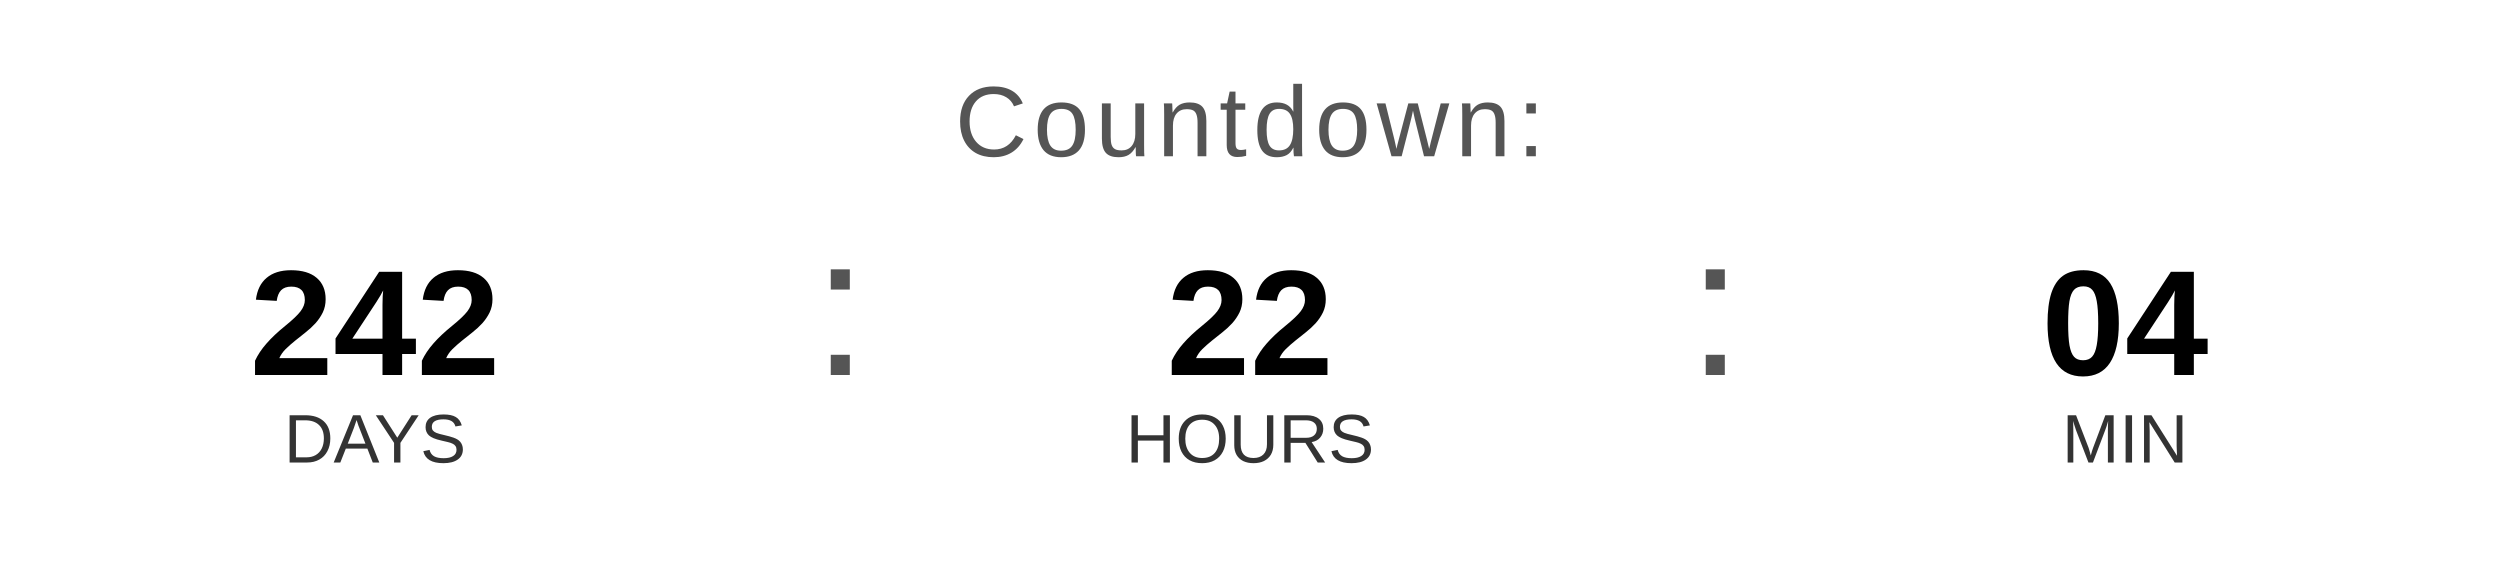
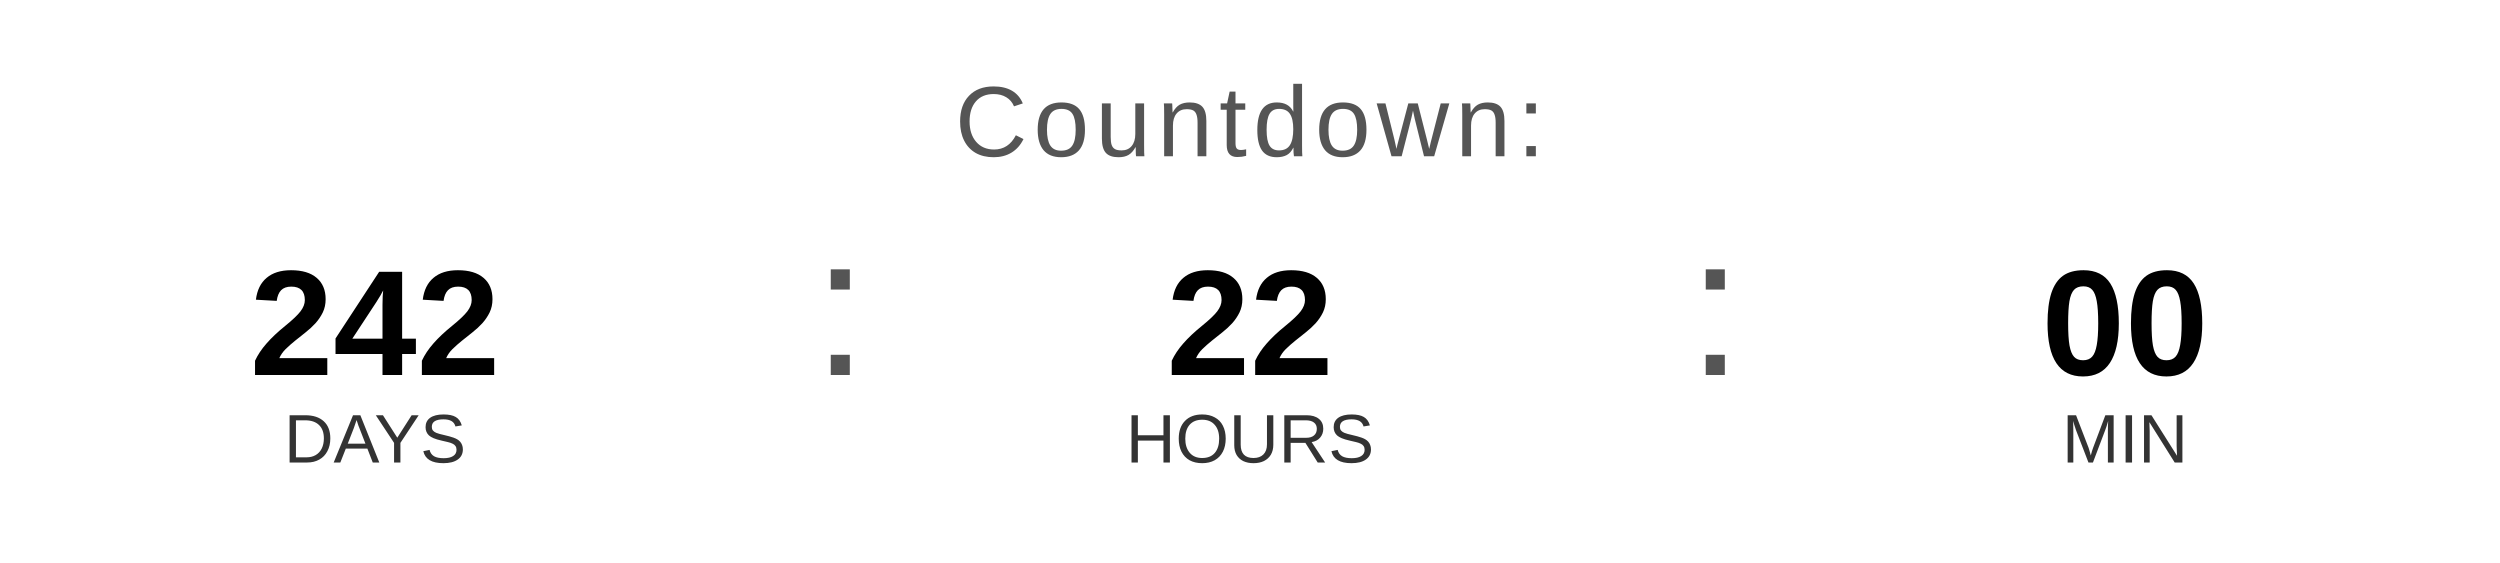
<svg xmlns="http://www.w3.org/2000/svg" width="400" height="90" viewBox="0 0 400 90">
  <text x="200" y="25" font-family="Arial, Helvetica, sans-serif" font-size="16" fill="#555555" text-anchor="middle" letter-spacing="1">
    Countdown:
  </text>
  <text x="60" y="60" font-family="Arial, Helvetica, sans-serif" font-size="24" font-weight="bold" fill="#000000" text-anchor="middle">242</text>
  <text x="60" y="74" font-family="Arial, Helvetica, sans-serif" font-size="11" fill="#333333" text-anchor="middle">DAYS</text>
  <text x="130" y="60" font-family="Arial, sans-serif" font-size="32" fill="#555555">:</text>
  <text x="200" y="60" font-family="Arial, Helvetica, sans-serif" font-size="24" font-weight="bold" fill="#000000" text-anchor="middle">22</text>
  <text x="200" y="74" font-family="Arial, Helvetica, sans-serif" font-size="11" fill="#333333" text-anchor="middle">HOURS</text>
  <text x="270" y="60" font-family="Arial, sans-serif" font-size="32" fill="#555555">:</text>
-   <text x="340" y="60" font-family="Arial, Helvetica, sans-serif" font-size="24" font-weight="bold" fill="#000000" text-anchor="middle">04</text>
+   <text x="340" y="60" font-family="Arial, Helvetica, sans-serif" font-size="24" font-weight="bold" fill="#000000" text-anchor="middle">00</text>
  <text x="340" y="74" font-family="Arial, Helvetica, sans-serif" font-size="11" fill="#333333" text-anchor="middle">MIN</text>
</svg>
